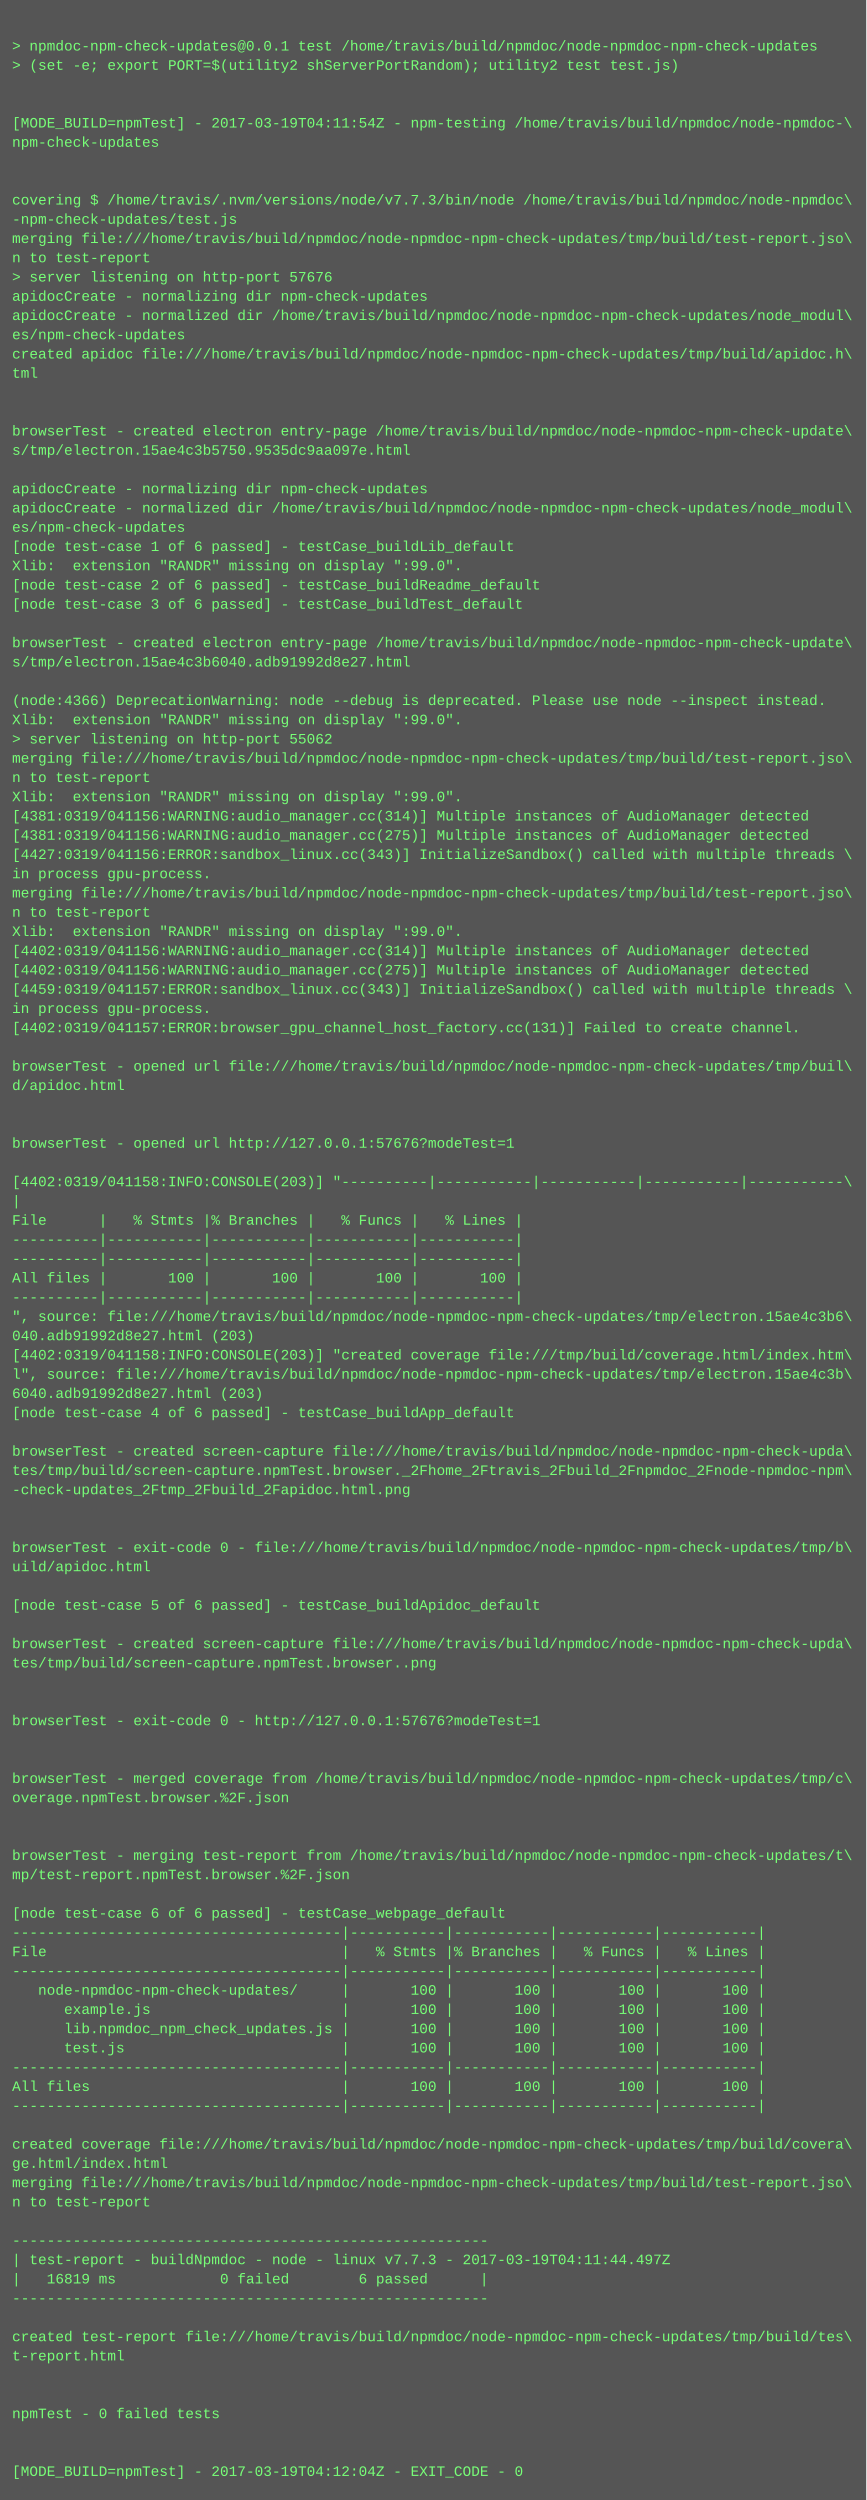
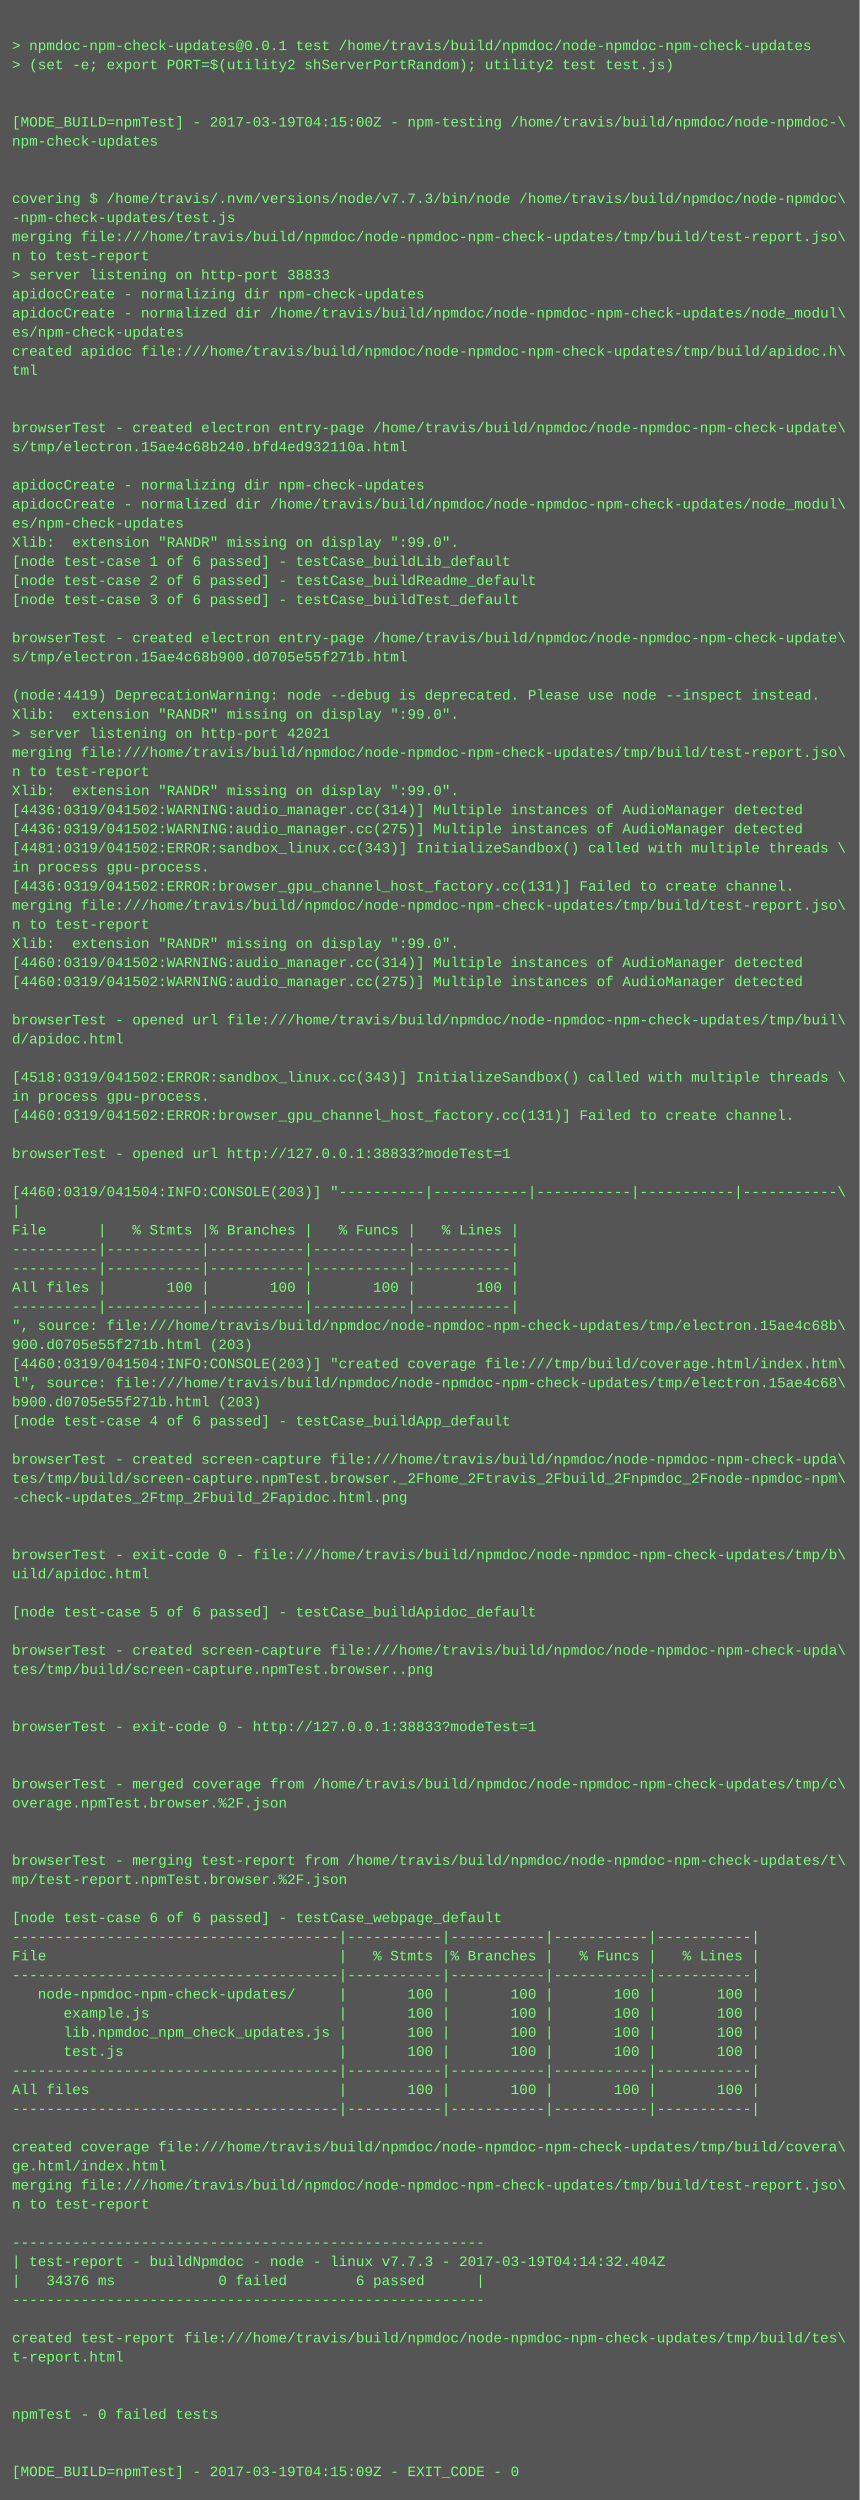
- <svg xmlns="http://www.w3.org/2000/svg" height="2078" width="720">
-   <rect height="2078" fill="#555" width="720" />
+ <svg xmlns="http://www.w3.org/2000/svg" height="2094" width="720">
+   <rect height="2094" fill="#555" width="720" />
  <text fill="#7f7" font-family="Courier New" font-size="12" xml:space="preserve">
    <tspan x="10" y="26" />
    <tspan x="10" y="42">&gt; npmdoc-npm-check-updates@0.0.1 test /home/travis/build/npmdoc/node-npmdoc-npm-check-updates</tspan>
    <tspan x="10" y="58">&gt; (set -e; export PORT=$(utility2 shServerPortRandom); utility2 test test.js)</tspan>
    <tspan x="10" y="74" />
    <tspan x="10" y="90" />
-     <tspan x="10" y="106">[MODE_BUILD=npmTest] - 2017-03-19T04:11:54Z - npm-testing /home/travis/build/npmdoc/node-npmdoc-\</tspan>
+     <tspan x="10" y="106">[MODE_BUILD=npmTest] - 2017-03-19T04:15:00Z - npm-testing /home/travis/build/npmdoc/node-npmdoc-\</tspan>
    <tspan x="10" y="122">npm-check-updates</tspan>
    <tspan x="10" y="138" />
    <tspan x="10" y="154" />
    <tspan x="10" y="170">covering $ /home/travis/.nvm/versions/node/v7.7.3/bin/node /home/travis/build/npmdoc/node-npmdoc\</tspan>
    <tspan x="10" y="186">-npm-check-updates/test.js</tspan>
    <tspan x="10" y="202">merging file:///home/travis/build/npmdoc/node-npmdoc-npm-check-updates/tmp/build/test-report.jso\</tspan>
    <tspan x="10" y="218">n to test-report</tspan>
-     <tspan x="10" y="234">&gt; server listening on http-port 57676</tspan>
+     <tspan x="10" y="234">&gt; server listening on http-port 38833</tspan>
    <tspan x="10" y="250">apidocCreate - normalizing dir npm-check-updates</tspan>
    <tspan x="10" y="266">apidocCreate - normalized dir /home/travis/build/npmdoc/node-npmdoc-npm-check-updates/node_modul\</tspan>
    <tspan x="10" y="282">es/npm-check-updates</tspan>
    <tspan x="10" y="298">created apidoc file:///home/travis/build/npmdoc/node-npmdoc-npm-check-updates/tmp/build/apidoc.h\</tspan>
    <tspan x="10" y="314">tml</tspan>
    <tspan x="10" y="330" />
    <tspan x="10" y="346" />
    <tspan x="10" y="362">browserTest - created electron entry-page /home/travis/build/npmdoc/node-npmdoc-npm-check-update\</tspan>
-     <tspan x="10" y="378">s/tmp/electron.15ae4c3b5750.9535dc9aa097e.html</tspan>
+     <tspan x="10" y="378">s/tmp/electron.15ae4c68b240.bfd4ed932110a.html</tspan>
    <tspan x="10" y="394" />
    <tspan x="10" y="410">apidocCreate - normalizing dir npm-check-updates</tspan>
    <tspan x="10" y="426">apidocCreate - normalized dir /home/travis/build/npmdoc/node-npmdoc-npm-check-updates/node_modul\</tspan>
    <tspan x="10" y="442">es/npm-check-updates</tspan>
-     <tspan x="10" y="458">[node test-case 1 of 6 passed] - testCase_buildLib_default</tspan>
-     <tspan x="10" y="474">Xlib:  extension "RANDR" missing on display ":99.0".</tspan>
+     <tspan x="10" y="458">Xlib:  extension "RANDR" missing on display ":99.0".</tspan>
+     <tspan x="10" y="474">[node test-case 1 of 6 passed] - testCase_buildLib_default</tspan>
    <tspan x="10" y="490">[node test-case 2 of 6 passed] - testCase_buildReadme_default</tspan>
    <tspan x="10" y="506">[node test-case 3 of 6 passed] - testCase_buildTest_default</tspan>
    <tspan x="10" y="522" />
    <tspan x="10" y="538">browserTest - created electron entry-page /home/travis/build/npmdoc/node-npmdoc-npm-check-update\</tspan>
-     <tspan x="10" y="554">s/tmp/electron.15ae4c3b6040.adb91992d8e27.html</tspan>
+     <tspan x="10" y="554">s/tmp/electron.15ae4c68b900.d0705e55f271b.html</tspan>
    <tspan x="10" y="570" />
-     <tspan x="10" y="586">(node:4366) DeprecationWarning: node --debug is deprecated. Please use node --inspect instead.</tspan>
+     <tspan x="10" y="586">(node:4419) DeprecationWarning: node --debug is deprecated. Please use node --inspect instead.</tspan>
    <tspan x="10" y="602">Xlib:  extension "RANDR" missing on display ":99.0".</tspan>
-     <tspan x="10" y="618">&gt; server listening on http-port 55062</tspan>
+     <tspan x="10" y="618">&gt; server listening on http-port 42021</tspan>
    <tspan x="10" y="634">merging file:///home/travis/build/npmdoc/node-npmdoc-npm-check-updates/tmp/build/test-report.jso\</tspan>
    <tspan x="10" y="650">n to test-report</tspan>
    <tspan x="10" y="666">Xlib:  extension "RANDR" missing on display ":99.0".</tspan>
-     <tspan x="10" y="682">[4381:0319/041156:WARNING:audio_manager.cc(314)] Multiple instances of AudioManager detected</tspan>
-     <tspan x="10" y="698">[4381:0319/041156:WARNING:audio_manager.cc(275)] Multiple instances of AudioManager detected</tspan>
-     <tspan x="10" y="714">[4427:0319/041156:ERROR:sandbox_linux.cc(343)] InitializeSandbox() called with multiple threads \</tspan>
+     <tspan x="10" y="682">[4436:0319/041502:WARNING:audio_manager.cc(314)] Multiple instances of AudioManager detected</tspan>
+     <tspan x="10" y="698">[4436:0319/041502:WARNING:audio_manager.cc(275)] Multiple instances of AudioManager detected</tspan>
+     <tspan x="10" y="714">[4481:0319/041502:ERROR:sandbox_linux.cc(343)] InitializeSandbox() called with multiple threads \</tspan>
    <tspan x="10" y="730">in process gpu-process. </tspan>
-     <tspan x="10" y="746">merging file:///home/travis/build/npmdoc/node-npmdoc-npm-check-updates/tmp/build/test-report.jso\</tspan>
-     <tspan x="10" y="762">n to test-report</tspan>
-     <tspan x="10" y="778">Xlib:  extension "RANDR" missing on display ":99.0".</tspan>
-     <tspan x="10" y="794">[4402:0319/041156:WARNING:audio_manager.cc(314)] Multiple instances of AudioManager detected</tspan>
-     <tspan x="10" y="810">[4402:0319/041156:WARNING:audio_manager.cc(275)] Multiple instances of AudioManager detected</tspan>
-     <tspan x="10" y="826">[4459:0319/041157:ERROR:sandbox_linux.cc(343)] InitializeSandbox() called with multiple threads \</tspan>
-     <tspan x="10" y="842">in process gpu-process. </tspan>
-     <tspan x="10" y="858">[4402:0319/041157:ERROR:browser_gpu_channel_host_factory.cc(131)] Failed to create channel.</tspan>
-     <tspan x="10" y="874" />
-     <tspan x="10" y="890">browserTest - opened url file:///home/travis/build/npmdoc/node-npmdoc-npm-check-updates/tmp/buil\</tspan>
-     <tspan x="10" y="906">d/apidoc.html</tspan>
-     <tspan x="10" y="922" />
-     <tspan x="10" y="938" />
-     <tspan x="10" y="954">browserTest - opened url http://127.0.0.1:57676?modeTest=1</tspan>
-     <tspan x="10" y="970" />
-     <tspan x="10" y="986">[4402:0319/041158:INFO:CONSOLE(203)] "----------|-----------|-----------|-----------|-----------\</tspan>
-     <tspan x="10" y="1002">|</tspan>
-     <tspan x="10" y="1018">File      |   % Stmts |% Branches |   % Funcs |   % Lines |</tspan>
-     <tspan x="10" y="1034">----------|-----------|-----------|-----------|-----------|</tspan>
+     <tspan x="10" y="746">[4436:0319/041502:ERROR:browser_gpu_channel_host_factory.cc(131)] Failed to create channel.</tspan>
+     <tspan x="10" y="762">merging file:///home/travis/build/npmdoc/node-npmdoc-npm-check-updates/tmp/build/test-report.jso\</tspan>
+     <tspan x="10" y="778">n to test-report</tspan>
+     <tspan x="10" y="794">Xlib:  extension "RANDR" missing on display ":99.0".</tspan>
+     <tspan x="10" y="810">[4460:0319/041502:WARNING:audio_manager.cc(314)] Multiple instances of AudioManager detected</tspan>
+     <tspan x="10" y="826">[4460:0319/041502:WARNING:audio_manager.cc(275)] Multiple instances of AudioManager detected</tspan>
+     <tspan x="10" y="842" />
+     <tspan x="10" y="858">browserTest - opened url file:///home/travis/build/npmdoc/node-npmdoc-npm-check-updates/tmp/buil\</tspan>
+     <tspan x="10" y="874">d/apidoc.html</tspan>
+     <tspan x="10" y="890" />
+     <tspan x="10" y="906">[4518:0319/041502:ERROR:sandbox_linux.cc(343)] InitializeSandbox() called with multiple threads \</tspan>
+     <tspan x="10" y="922">in process gpu-process. </tspan>
+     <tspan x="10" y="938">[4460:0319/041502:ERROR:browser_gpu_channel_host_factory.cc(131)] Failed to create channel.</tspan>
+     <tspan x="10" y="954" />
+     <tspan x="10" y="970">browserTest - opened url http://127.0.0.1:38833?modeTest=1</tspan>
+     <tspan x="10" y="986" />
+     <tspan x="10" y="1002">[4460:0319/041504:INFO:CONSOLE(203)] "----------|-----------|-----------|-----------|-----------\</tspan>
+     <tspan x="10" y="1018">|</tspan>
+     <tspan x="10" y="1034">File      |   % Stmts |% Branches |   % Funcs |   % Lines |</tspan>
    <tspan x="10" y="1050">----------|-----------|-----------|-----------|-----------|</tspan>
-     <tspan x="10" y="1066">All files |       100 |       100 |       100 |       100 |</tspan>
-     <tspan x="10" y="1082">----------|-----------|-----------|-----------|-----------|</tspan>
-     <tspan x="10" y="1098">", source: file:///home/travis/build/npmdoc/node-npmdoc-npm-check-updates/tmp/electron.15ae4c3b6\</tspan>
-     <tspan x="10" y="1114">040.adb91992d8e27.html (203)</tspan>
-     <tspan x="10" y="1130">[4402:0319/041158:INFO:CONSOLE(203)] "created coverage file:///tmp/build/coverage.html/index.htm\</tspan>
-     <tspan x="10" y="1146">l", source: file:///home/travis/build/npmdoc/node-npmdoc-npm-check-updates/tmp/electron.15ae4c3b\</tspan>
-     <tspan x="10" y="1162">6040.adb91992d8e27.html (203)</tspan>
-     <tspan x="10" y="1178">[node test-case 4 of 6 passed] - testCase_buildApp_default</tspan>
-     <tspan x="10" y="1194" />
-     <tspan x="10" y="1210">browserTest - created screen-capture file:///home/travis/build/npmdoc/node-npmdoc-npm-check-upda\</tspan>
-     <tspan x="10" y="1226">tes/tmp/build/screen-capture.npmTest.browser._2Fhome_2Ftravis_2Fbuild_2Fnpmdoc_2Fnode-npmdoc-npm\</tspan>
-     <tspan x="10" y="1242">-check-updates_2Ftmp_2Fbuild_2Fapidoc.html.png</tspan>
-     <tspan x="10" y="1258" />
+     <tspan x="10" y="1066">----------|-----------|-----------|-----------|-----------|</tspan>
+     <tspan x="10" y="1082">All files |       100 |       100 |       100 |       100 |</tspan>
+     <tspan x="10" y="1098">----------|-----------|-----------|-----------|-----------|</tspan>
+     <tspan x="10" y="1114">", source: file:///home/travis/build/npmdoc/node-npmdoc-npm-check-updates/tmp/electron.15ae4c68b\</tspan>
+     <tspan x="10" y="1130">900.d0705e55f271b.html (203)</tspan>
+     <tspan x="10" y="1146">[4460:0319/041504:INFO:CONSOLE(203)] "created coverage file:///tmp/build/coverage.html/index.htm\</tspan>
+     <tspan x="10" y="1162">l", source: file:///home/travis/build/npmdoc/node-npmdoc-npm-check-updates/tmp/electron.15ae4c68\</tspan>
+     <tspan x="10" y="1178">b900.d0705e55f271b.html (203)</tspan>
+     <tspan x="10" y="1194">[node test-case 4 of 6 passed] - testCase_buildApp_default</tspan>
+     <tspan x="10" y="1210" />
+     <tspan x="10" y="1226">browserTest - created screen-capture file:///home/travis/build/npmdoc/node-npmdoc-npm-check-upda\</tspan>
+     <tspan x="10" y="1242">tes/tmp/build/screen-capture.npmTest.browser._2Fhome_2Ftravis_2Fbuild_2Fnpmdoc_2Fnode-npmdoc-npm\</tspan>
+     <tspan x="10" y="1258">-check-updates_2Ftmp_2Fbuild_2Fapidoc.html.png</tspan>
    <tspan x="10" y="1274" />
-     <tspan x="10" y="1290">browserTest - exit-code 0 - file:///home/travis/build/npmdoc/node-npmdoc-npm-check-updates/tmp/b\</tspan>
-     <tspan x="10" y="1306">uild/apidoc.html</tspan>
-     <tspan x="10" y="1322" />
-     <tspan x="10" y="1338">[node test-case 5 of 6 passed] - testCase_buildApidoc_default</tspan>
-     <tspan x="10" y="1354" />
-     <tspan x="10" y="1370">browserTest - created screen-capture file:///home/travis/build/npmdoc/node-npmdoc-npm-check-upda\</tspan>
-     <tspan x="10" y="1386">tes/tmp/build/screen-capture.npmTest.browser..png</tspan>
-     <tspan x="10" y="1402" />
+     <tspan x="10" y="1290" />
+     <tspan x="10" y="1306">browserTest - exit-code 0 - file:///home/travis/build/npmdoc/node-npmdoc-npm-check-updates/tmp/b\</tspan>
+     <tspan x="10" y="1322">uild/apidoc.html</tspan>
+     <tspan x="10" y="1338" />
+     <tspan x="10" y="1354">[node test-case 5 of 6 passed] - testCase_buildApidoc_default</tspan>
+     <tspan x="10" y="1370" />
+     <tspan x="10" y="1386">browserTest - created screen-capture file:///home/travis/build/npmdoc/node-npmdoc-npm-check-upda\</tspan>
+     <tspan x="10" y="1402">tes/tmp/build/screen-capture.npmTest.browser..png</tspan>
    <tspan x="10" y="1418" />
-     <tspan x="10" y="1434">browserTest - exit-code 0 - http://127.0.0.1:57676?modeTest=1</tspan>
-     <tspan x="10" y="1450" />
+     <tspan x="10" y="1434" />
+     <tspan x="10" y="1450">browserTest - exit-code 0 - http://127.0.0.1:38833?modeTest=1</tspan>
    <tspan x="10" y="1466" />
-     <tspan x="10" y="1482">browserTest - merged coverage from /home/travis/build/npmdoc/node-npmdoc-npm-check-updates/tmp/c\</tspan>
-     <tspan x="10" y="1498">overage.npmTest.browser.%2F.json</tspan>
-     <tspan x="10" y="1514" />
+     <tspan x="10" y="1482" />
+     <tspan x="10" y="1498">browserTest - merged coverage from /home/travis/build/npmdoc/node-npmdoc-npm-check-updates/tmp/c\</tspan>
+     <tspan x="10" y="1514">overage.npmTest.browser.%2F.json</tspan>
    <tspan x="10" y="1530" />
-     <tspan x="10" y="1546">browserTest - merging test-report from /home/travis/build/npmdoc/node-npmdoc-npm-check-updates/t\</tspan>
-     <tspan x="10" y="1562">mp/test-report.npmTest.browser.%2F.json</tspan>
-     <tspan x="10" y="1578" />
-     <tspan x="10" y="1594">[node test-case 6 of 6 passed] - testCase_webpage_default</tspan>
-     <tspan x="10" y="1610">--------------------------------------|-----------|-----------|-----------|-----------|</tspan>
-     <tspan x="10" y="1626">File                                  |   % Stmts |% Branches |   % Funcs |   % Lines |</tspan>
-     <tspan x="10" y="1642">--------------------------------------|-----------|-----------|-----------|-----------|</tspan>
-     <tspan x="10" y="1658">   node-npmdoc-npm-check-updates/     |       100 |       100 |       100 |       100 |</tspan>
-     <tspan x="10" y="1674">      example.js                      |       100 |       100 |       100 |       100 |</tspan>
-     <tspan x="10" y="1690">      lib.npmdoc_npm_check_updates.js |       100 |       100 |       100 |       100 |</tspan>
-     <tspan x="10" y="1706">      test.js                         |       100 |       100 |       100 |       100 |</tspan>
-     <tspan x="10" y="1722">--------------------------------------|-----------|-----------|-----------|-----------|</tspan>
-     <tspan x="10" y="1738">All files                             |       100 |       100 |       100 |       100 |</tspan>
-     <tspan x="10" y="1754">--------------------------------------|-----------|-----------|-----------|-----------|</tspan>
-     <tspan x="10" y="1770" />
-     <tspan x="10" y="1786">created coverage file:///home/travis/build/npmdoc/node-npmdoc-npm-check-updates/tmp/build/covera\</tspan>
-     <tspan x="10" y="1802">ge.html/index.html</tspan>
-     <tspan x="10" y="1818">merging file:///home/travis/build/npmdoc/node-npmdoc-npm-check-updates/tmp/build/test-report.jso\</tspan>
-     <tspan x="10" y="1834">n to test-report</tspan>
-     <tspan x="10" y="1850" />
-     <tspan x="10" y="1866">-------------------------------------------------------</tspan>
-     <tspan x="10" y="1882">| test-report - buildNpmdoc - node - linux v7.7.3 - 2017-03-19T04:11:44.497Z</tspan>
-     <tspan x="10" y="1898">|   16819 ms            0 failed        6 passed      |</tspan>
-     <tspan x="10" y="1914">-------------------------------------------------------</tspan>
-     <tspan x="10" y="1930" />
-     <tspan x="10" y="1946">created test-report file:///home/travis/build/npmdoc/node-npmdoc-npm-check-updates/tmp/build/tes\</tspan>
-     <tspan x="10" y="1962">t-report.html</tspan>
-     <tspan x="10" y="1978" />
+     <tspan x="10" y="1546" />
+     <tspan x="10" y="1562">browserTest - merging test-report from /home/travis/build/npmdoc/node-npmdoc-npm-check-updates/t\</tspan>
+     <tspan x="10" y="1578">mp/test-report.npmTest.browser.%2F.json</tspan>
+     <tspan x="10" y="1594" />
+     <tspan x="10" y="1610">[node test-case 6 of 6 passed] - testCase_webpage_default</tspan>
+     <tspan x="10" y="1626">--------------------------------------|-----------|-----------|-----------|-----------|</tspan>
+     <tspan x="10" y="1642">File                                  |   % Stmts |% Branches |   % Funcs |   % Lines |</tspan>
+     <tspan x="10" y="1658">--------------------------------------|-----------|-----------|-----------|-----------|</tspan>
+     <tspan x="10" y="1674">   node-npmdoc-npm-check-updates/     |       100 |       100 |       100 |       100 |</tspan>
+     <tspan x="10" y="1690">      example.js                      |       100 |       100 |       100 |       100 |</tspan>
+     <tspan x="10" y="1706">      lib.npmdoc_npm_check_updates.js |       100 |       100 |       100 |       100 |</tspan>
+     <tspan x="10" y="1722">      test.js                         |       100 |       100 |       100 |       100 |</tspan>
+     <tspan x="10" y="1738">--------------------------------------|-----------|-----------|-----------|-----------|</tspan>
+     <tspan x="10" y="1754">All files                             |       100 |       100 |       100 |       100 |</tspan>
+     <tspan x="10" y="1770">--------------------------------------|-----------|-----------|-----------|-----------|</tspan>
+     <tspan x="10" y="1786" />
+     <tspan x="10" y="1802">created coverage file:///home/travis/build/npmdoc/node-npmdoc-npm-check-updates/tmp/build/covera\</tspan>
+     <tspan x="10" y="1818">ge.html/index.html</tspan>
+     <tspan x="10" y="1834">merging file:///home/travis/build/npmdoc/node-npmdoc-npm-check-updates/tmp/build/test-report.jso\</tspan>
+     <tspan x="10" y="1850">n to test-report</tspan>
+     <tspan x="10" y="1866" />
+     <tspan x="10" y="1882">-------------------------------------------------------</tspan>
+     <tspan x="10" y="1898">| test-report - buildNpmdoc - node - linux v7.7.3 - 2017-03-19T04:14:32.404Z</tspan>
+     <tspan x="10" y="1914">|   34376 ms            0 failed        6 passed      |</tspan>
+     <tspan x="10" y="1930">-------------------------------------------------------</tspan>
+     <tspan x="10" y="1946" />
+     <tspan x="10" y="1962">created test-report file:///home/travis/build/npmdoc/node-npmdoc-npm-check-updates/tmp/build/tes\</tspan>
+     <tspan x="10" y="1978">t-report.html</tspan>
    <tspan x="10" y="1994" />
-     <tspan x="10" y="2010">npmTest - 0 failed tests</tspan>
-     <tspan x="10" y="2026" />
+     <tspan x="10" y="2010" />
+     <tspan x="10" y="2026">npmTest - 0 failed tests</tspan>
    <tspan x="10" y="2042" />
-     <tspan x="10" y="2058">[MODE_BUILD=npmTest] - 2017-03-19T04:12:04Z - EXIT_CODE - 0</tspan>
+     <tspan x="10" y="2058" />
+     <tspan x="10" y="2074">[MODE_BUILD=npmTest] - 2017-03-19T04:15:09Z - EXIT_CODE - 0</tspan>
  </text>
</svg>
